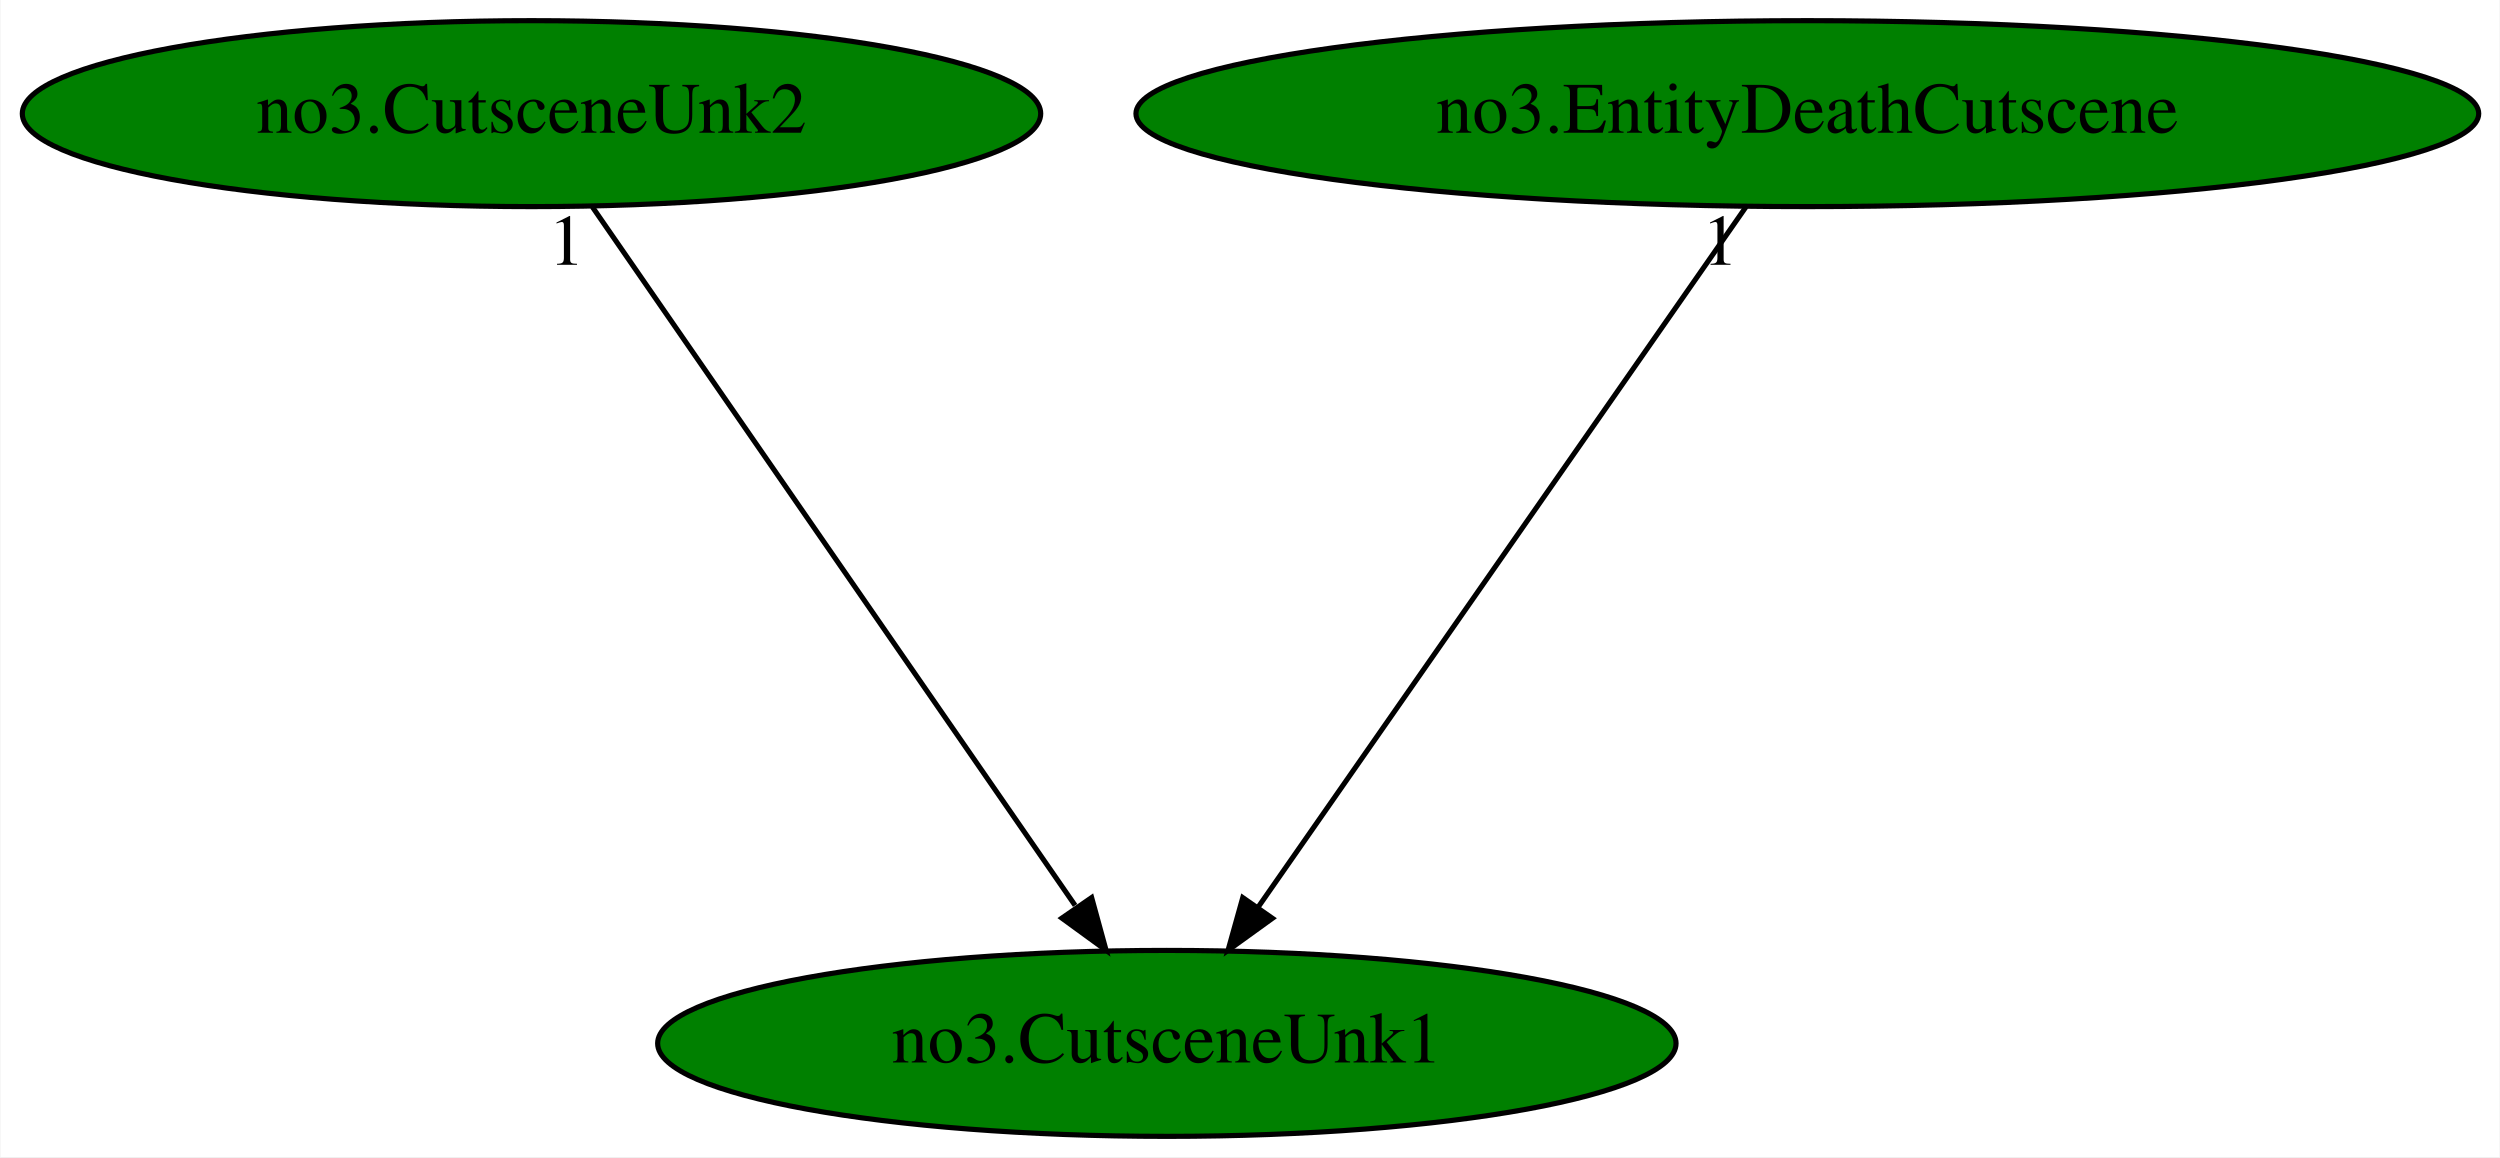
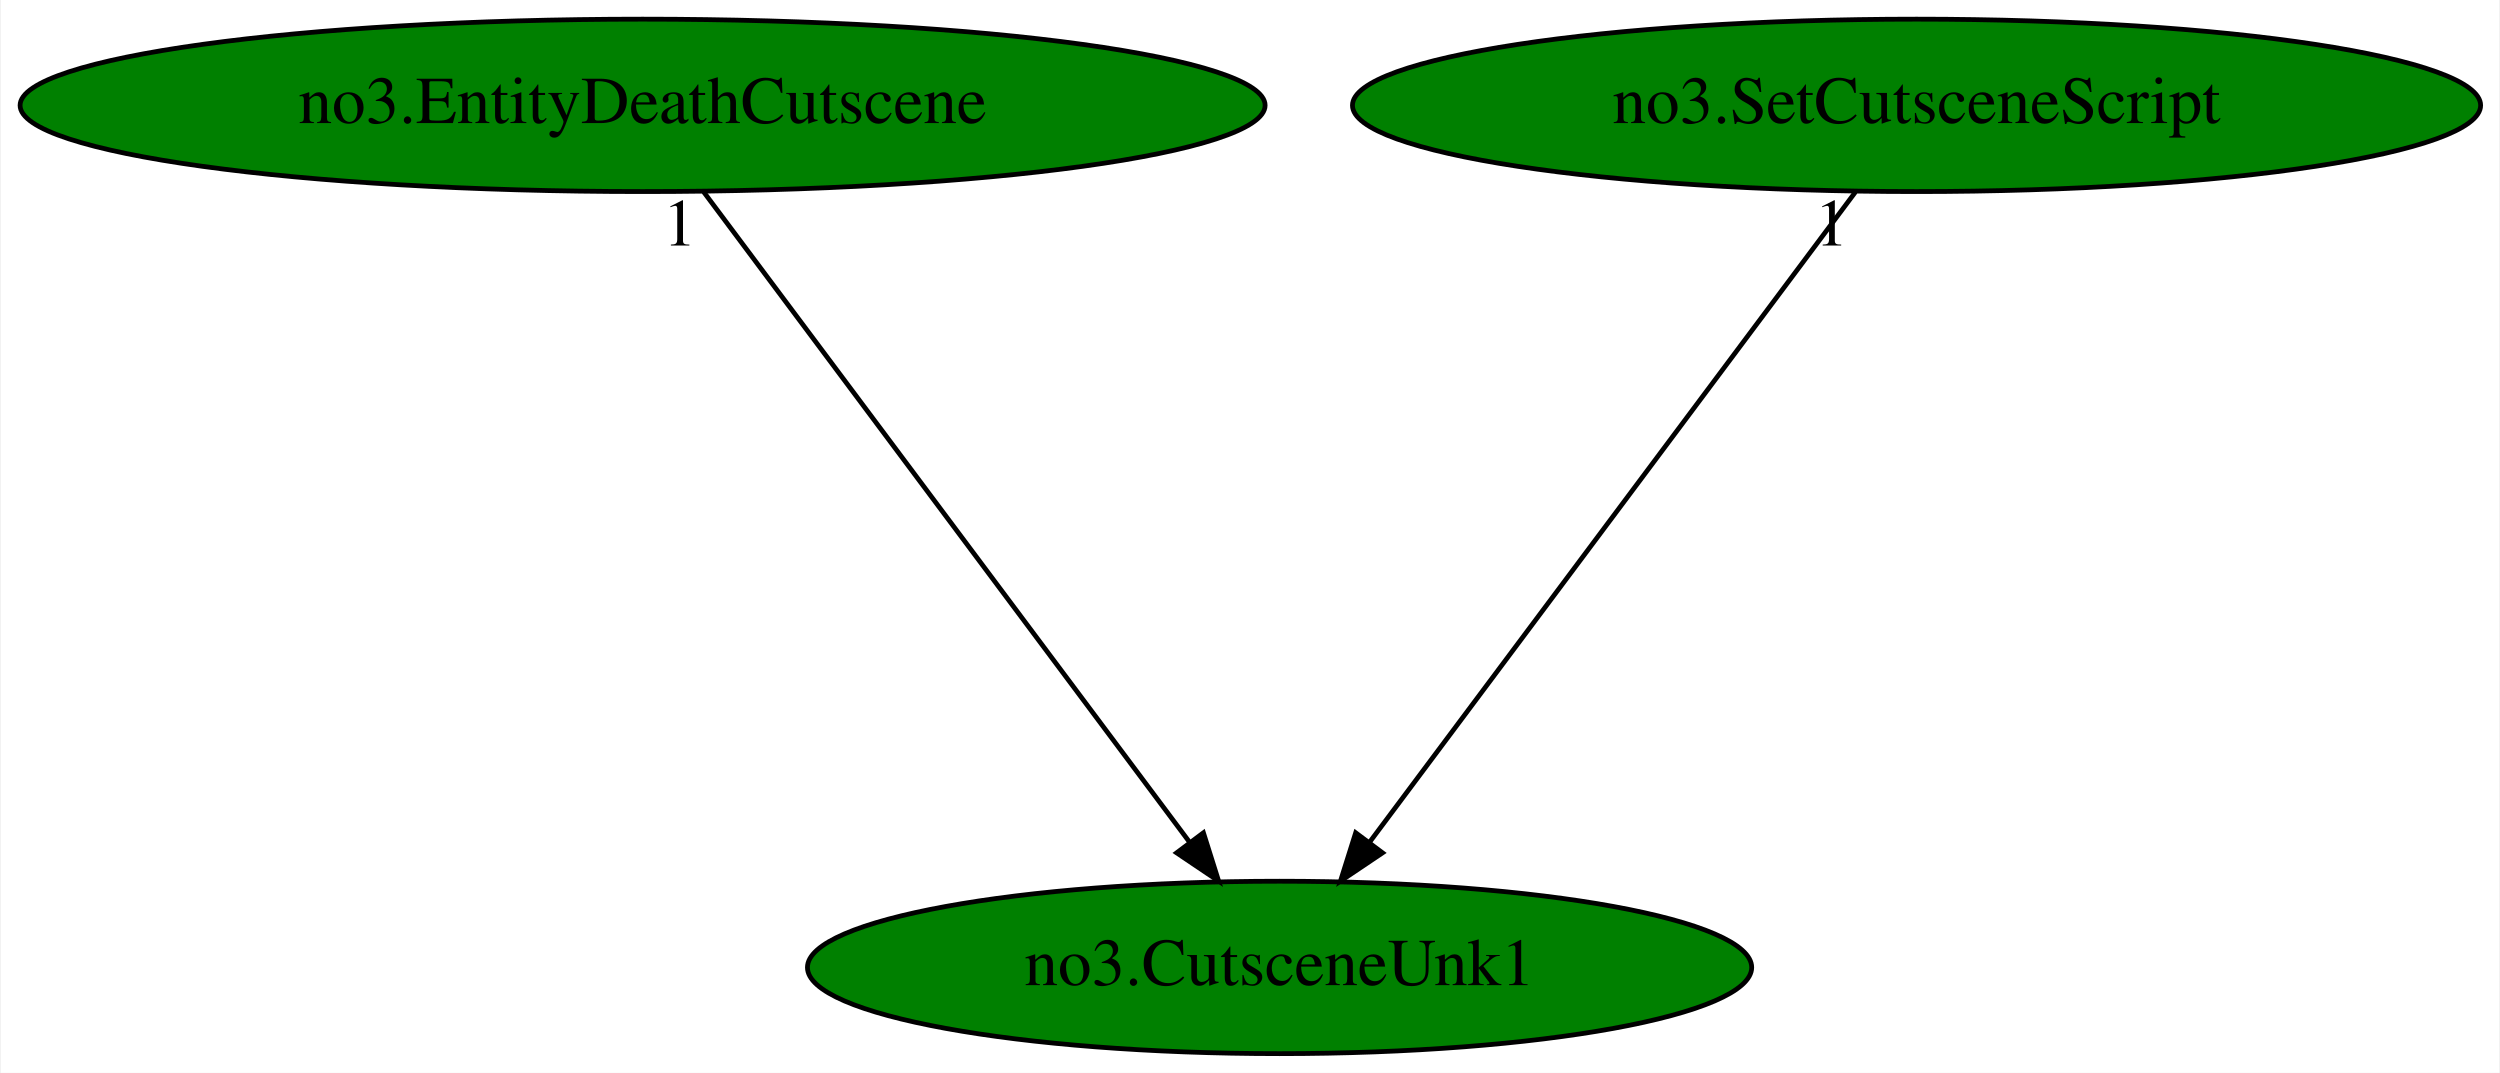
- <svg xmlns="http://www.w3.org/2000/svg" xmlns:xlink="http://www.w3.org/1999/xlink" width="484pt" height="224pt" viewBox="0.00 0.00 483.78 224.00">
+ <svg xmlns="http://www.w3.org/2000/svg" xmlns:xlink="http://www.w3.org/1999/xlink" width="522pt" height="224pt" viewBox="0.00 0.00 521.63 224.00">
  <g id="graph0" class="graph" transform="scale(1 1) rotate(0) translate(4 220)">
-     <polygon fill="white" stroke="transparent" points="-4,4 -4,-220 479.78,-220 479.78,4 -4,4" />
+     <polygon fill="white" stroke="transparent" points="-4,4 -4,-220 517.63,-220 517.63,4 -4,4" />
    <g id="node1" class="node">
-       <ellipse fill="green" stroke="black" cx="221.79" cy="-18" rx="98.58" ry="18" />
-       <text text-anchor="middle" x="221.79" y="-14.3" font-family="Times,serif" font-size="14.00">no3.CutsceneUnk1</text>
+       <ellipse fill="green" stroke="black" cx="262.99" cy="-18" rx="98.58" ry="18" />
+       <text text-anchor="middle" x="262.99" y="-14.3" font-family="Times,serif" font-size="14.00">no3.CutsceneUnk1</text>
    </g>
    <g id="node2" class="node">
      <g id="a_node2">
-         <a xlink:href="no3.CutsceneUnk2.svg" xlink:title="no3.CutsceneUnk2">
-           <ellipse fill="green" stroke="black" cx="98.79" cy="-198" rx="98.58" ry="18" />
-           <text text-anchor="middle" x="98.79" y="-194.3" font-family="Times,serif" font-size="14.00">no3.CutsceneUnk2</text>
+         <a xlink:href="no3.EntityDeathCutscene.svg" xlink:title="no3.EntityDeathCutscene">
+           <ellipse fill="green" stroke="black" cx="129.99" cy="-198" rx="129.98" ry="18" />
+           <text text-anchor="middle" x="129.99" y="-194.3" font-family="Times,serif" font-size="14.00">no3.EntityDeathCutscene</text>
        </a>
      </g>
    </g>
    <g id="edge1" class="edge">
-       <path fill="none" stroke="black" d="M110.58,-179.93C132.26,-148.57 178.53,-81.6 204.03,-44.71" />
-       <polygon fill="black" stroke="black" points="207.23,-46.23 210.03,-36.02 201.47,-42.25 207.23,-46.23" />
-       <text text-anchor="middle" x="105.58" y="-168.73" font-family="Times,serif" font-size="14.00">1</text>
+       <path fill="none" stroke="black" d="M142.74,-179.93C166.28,-148.43 216.64,-81.03 244.13,-44.24" />
+       <polygon fill="black" stroke="black" points="247.09,-46.12 250.27,-36.02 241.49,-41.93 247.09,-46.12" />
+       <text text-anchor="middle" x="137.74" y="-168.73" font-family="Times,serif" font-size="14.00">1</text>
    </g>
    <g id="node3" class="node">
      <g id="a_node3">
-         <a xlink:href="no3.EntityDeathCutscene.svg" xlink:title="no3.EntityDeathCutscene">
-           <ellipse fill="green" stroke="black" cx="345.79" cy="-198" rx="129.98" ry="18" />
-           <text text-anchor="middle" x="345.79" y="-194.3" font-family="Times,serif" font-size="14.00">no3.EntityDeathCutscene</text>
+         <a xlink:href="no3.SetCutsceneScript.svg" xlink:title="no3.SetCutsceneScript">
+           <ellipse fill="green" stroke="black" cx="395.99" cy="-198" rx="117.78" ry="18" />
+           <text text-anchor="middle" x="395.99" y="-194.3" font-family="Times,serif" font-size="14.00">no3.SetCutsceneScript</text>
        </a>
      </g>
    </g>
    <g id="edge2" class="edge">
-       <path fill="none" stroke="black" d="M333.9,-179.93C311.96,-148.43 265.01,-81.03 239.37,-44.24" />
-       <polygon fill="black" stroke="black" points="242.23,-42.22 233.64,-36.02 236.49,-46.22 242.23,-42.22" />
-       <text text-anchor="middle" x="328.9" y="-168.73" font-family="Times,serif" font-size="14.00">1</text>
+       <path fill="none" stroke="black" d="M383.24,-179.93C359.7,-148.43 309.34,-81.03 281.85,-44.24" />
+       <polygon fill="black" stroke="black" points="284.49,-41.93 275.7,-36.02 278.88,-46.12 284.49,-41.93" />
+       <text text-anchor="middle" x="378.24" y="-168.73" font-family="Times,serif" font-size="14.00">1</text>
    </g>
  </g>
</svg>
